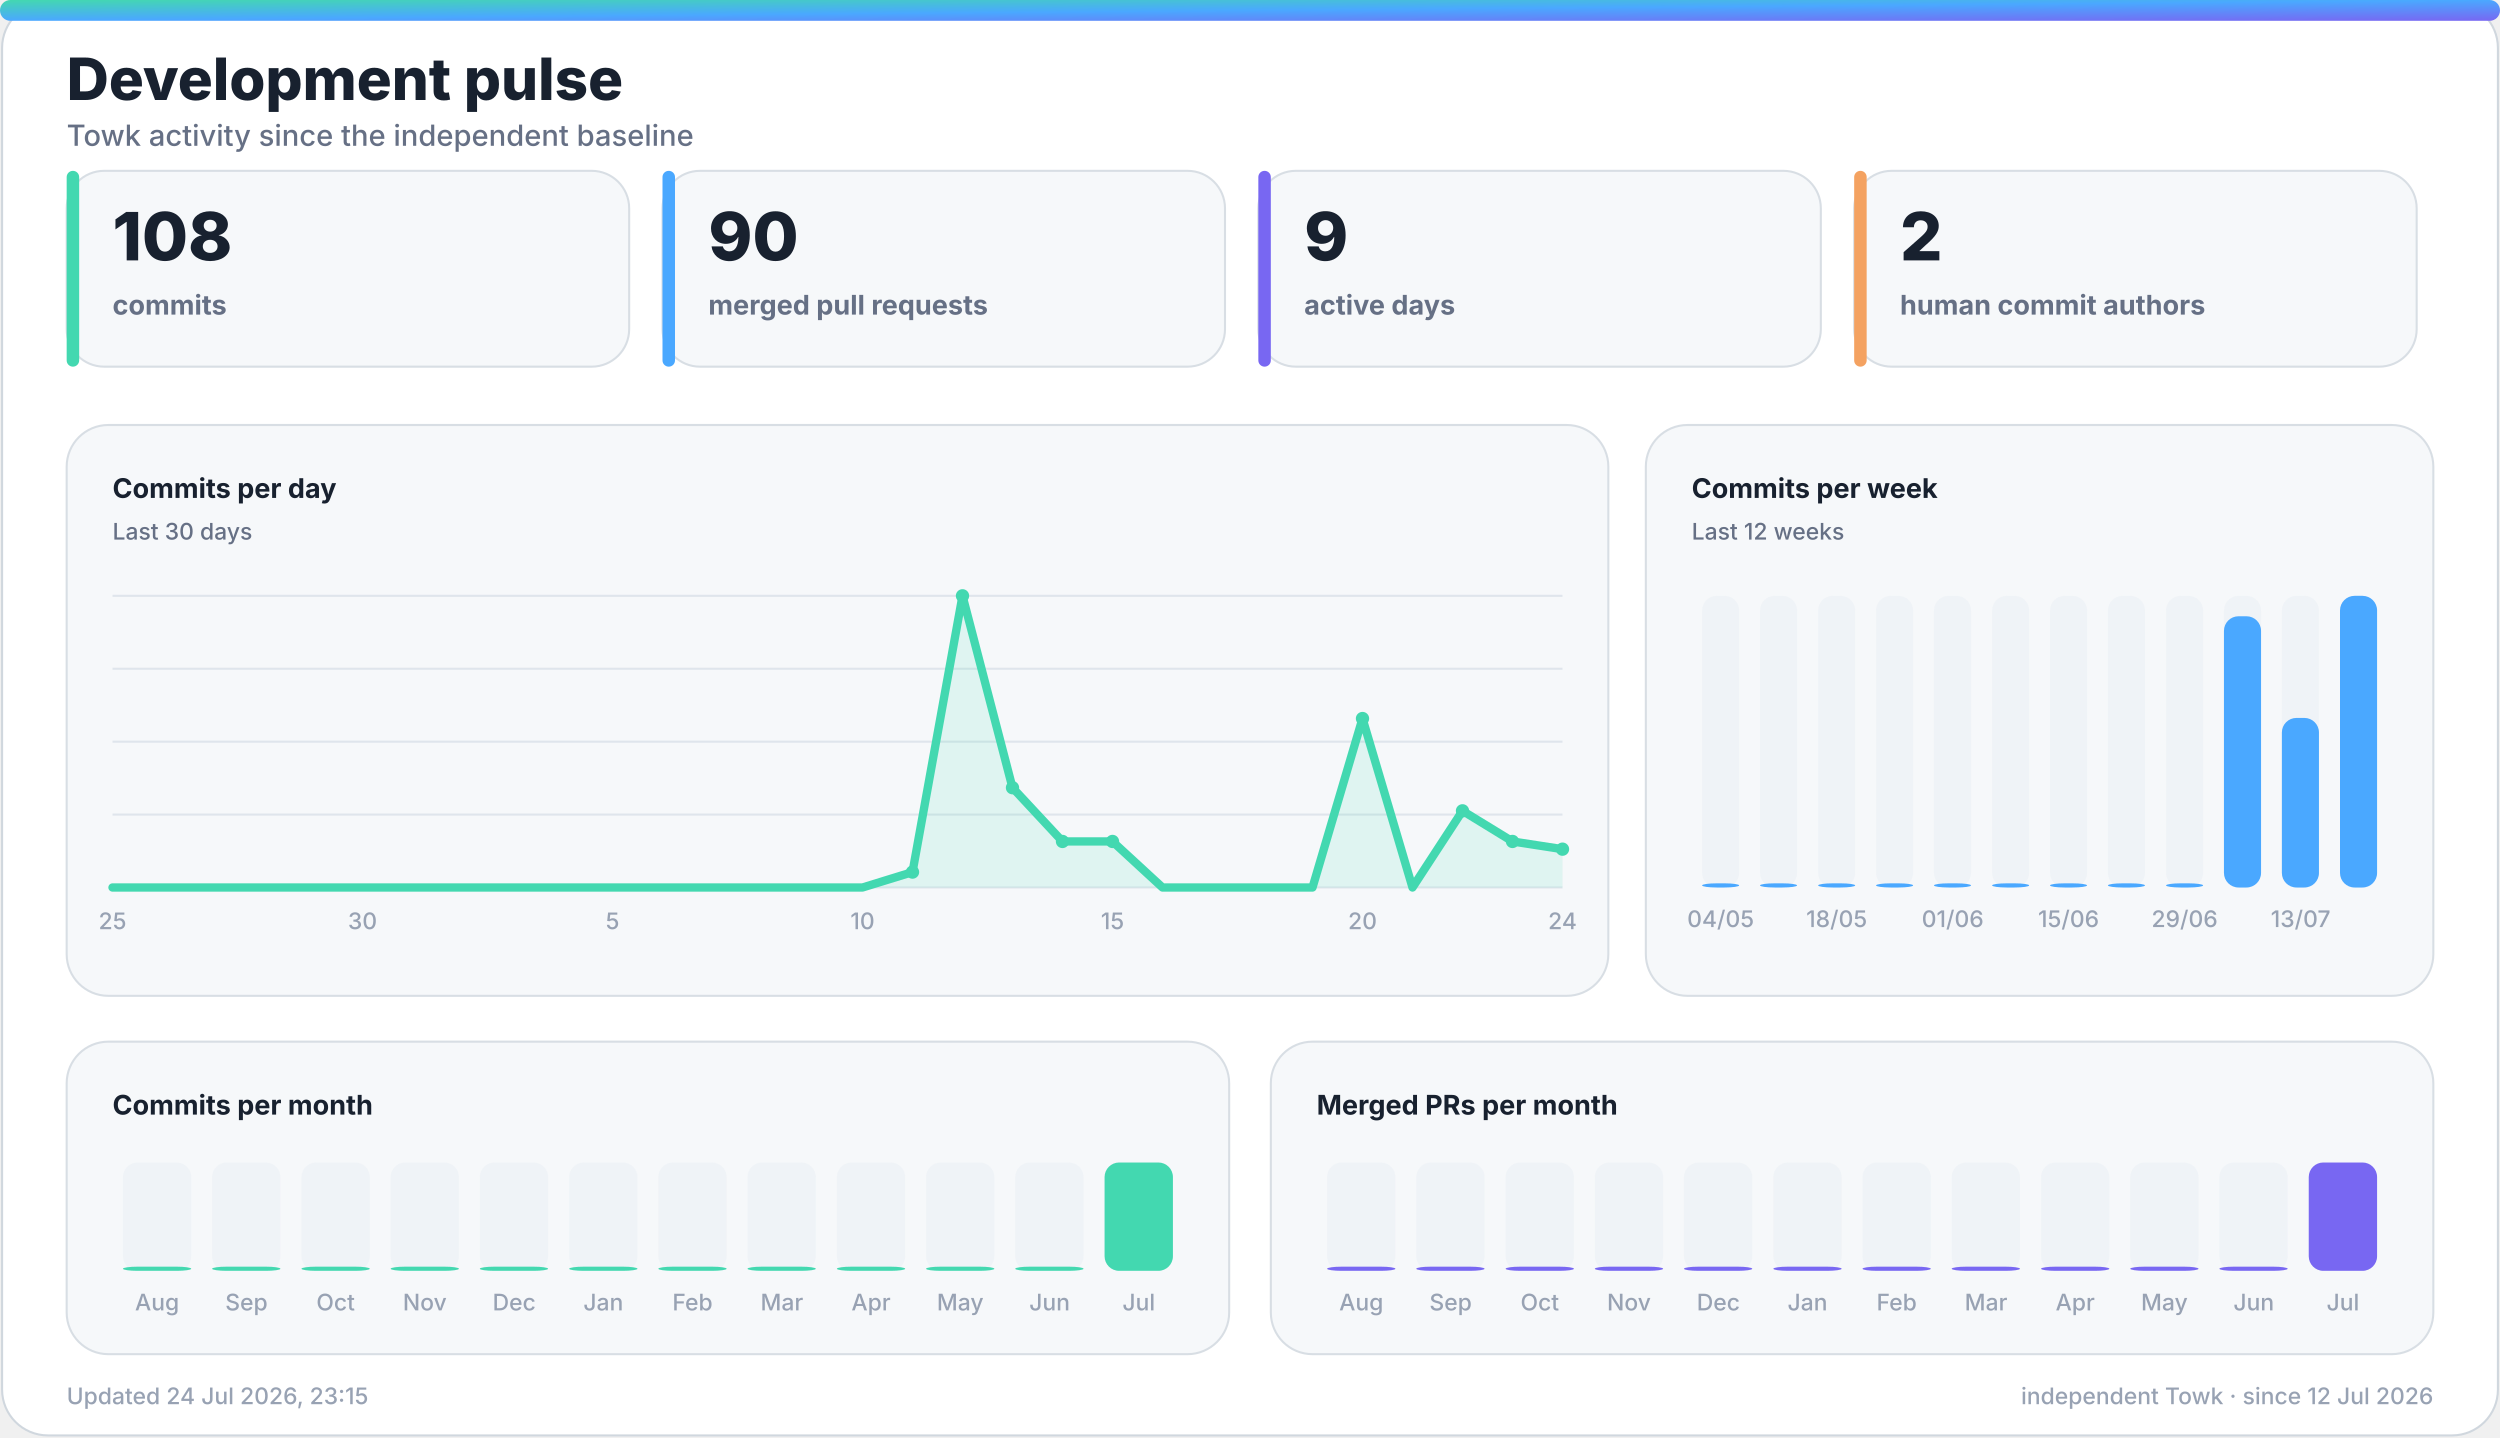
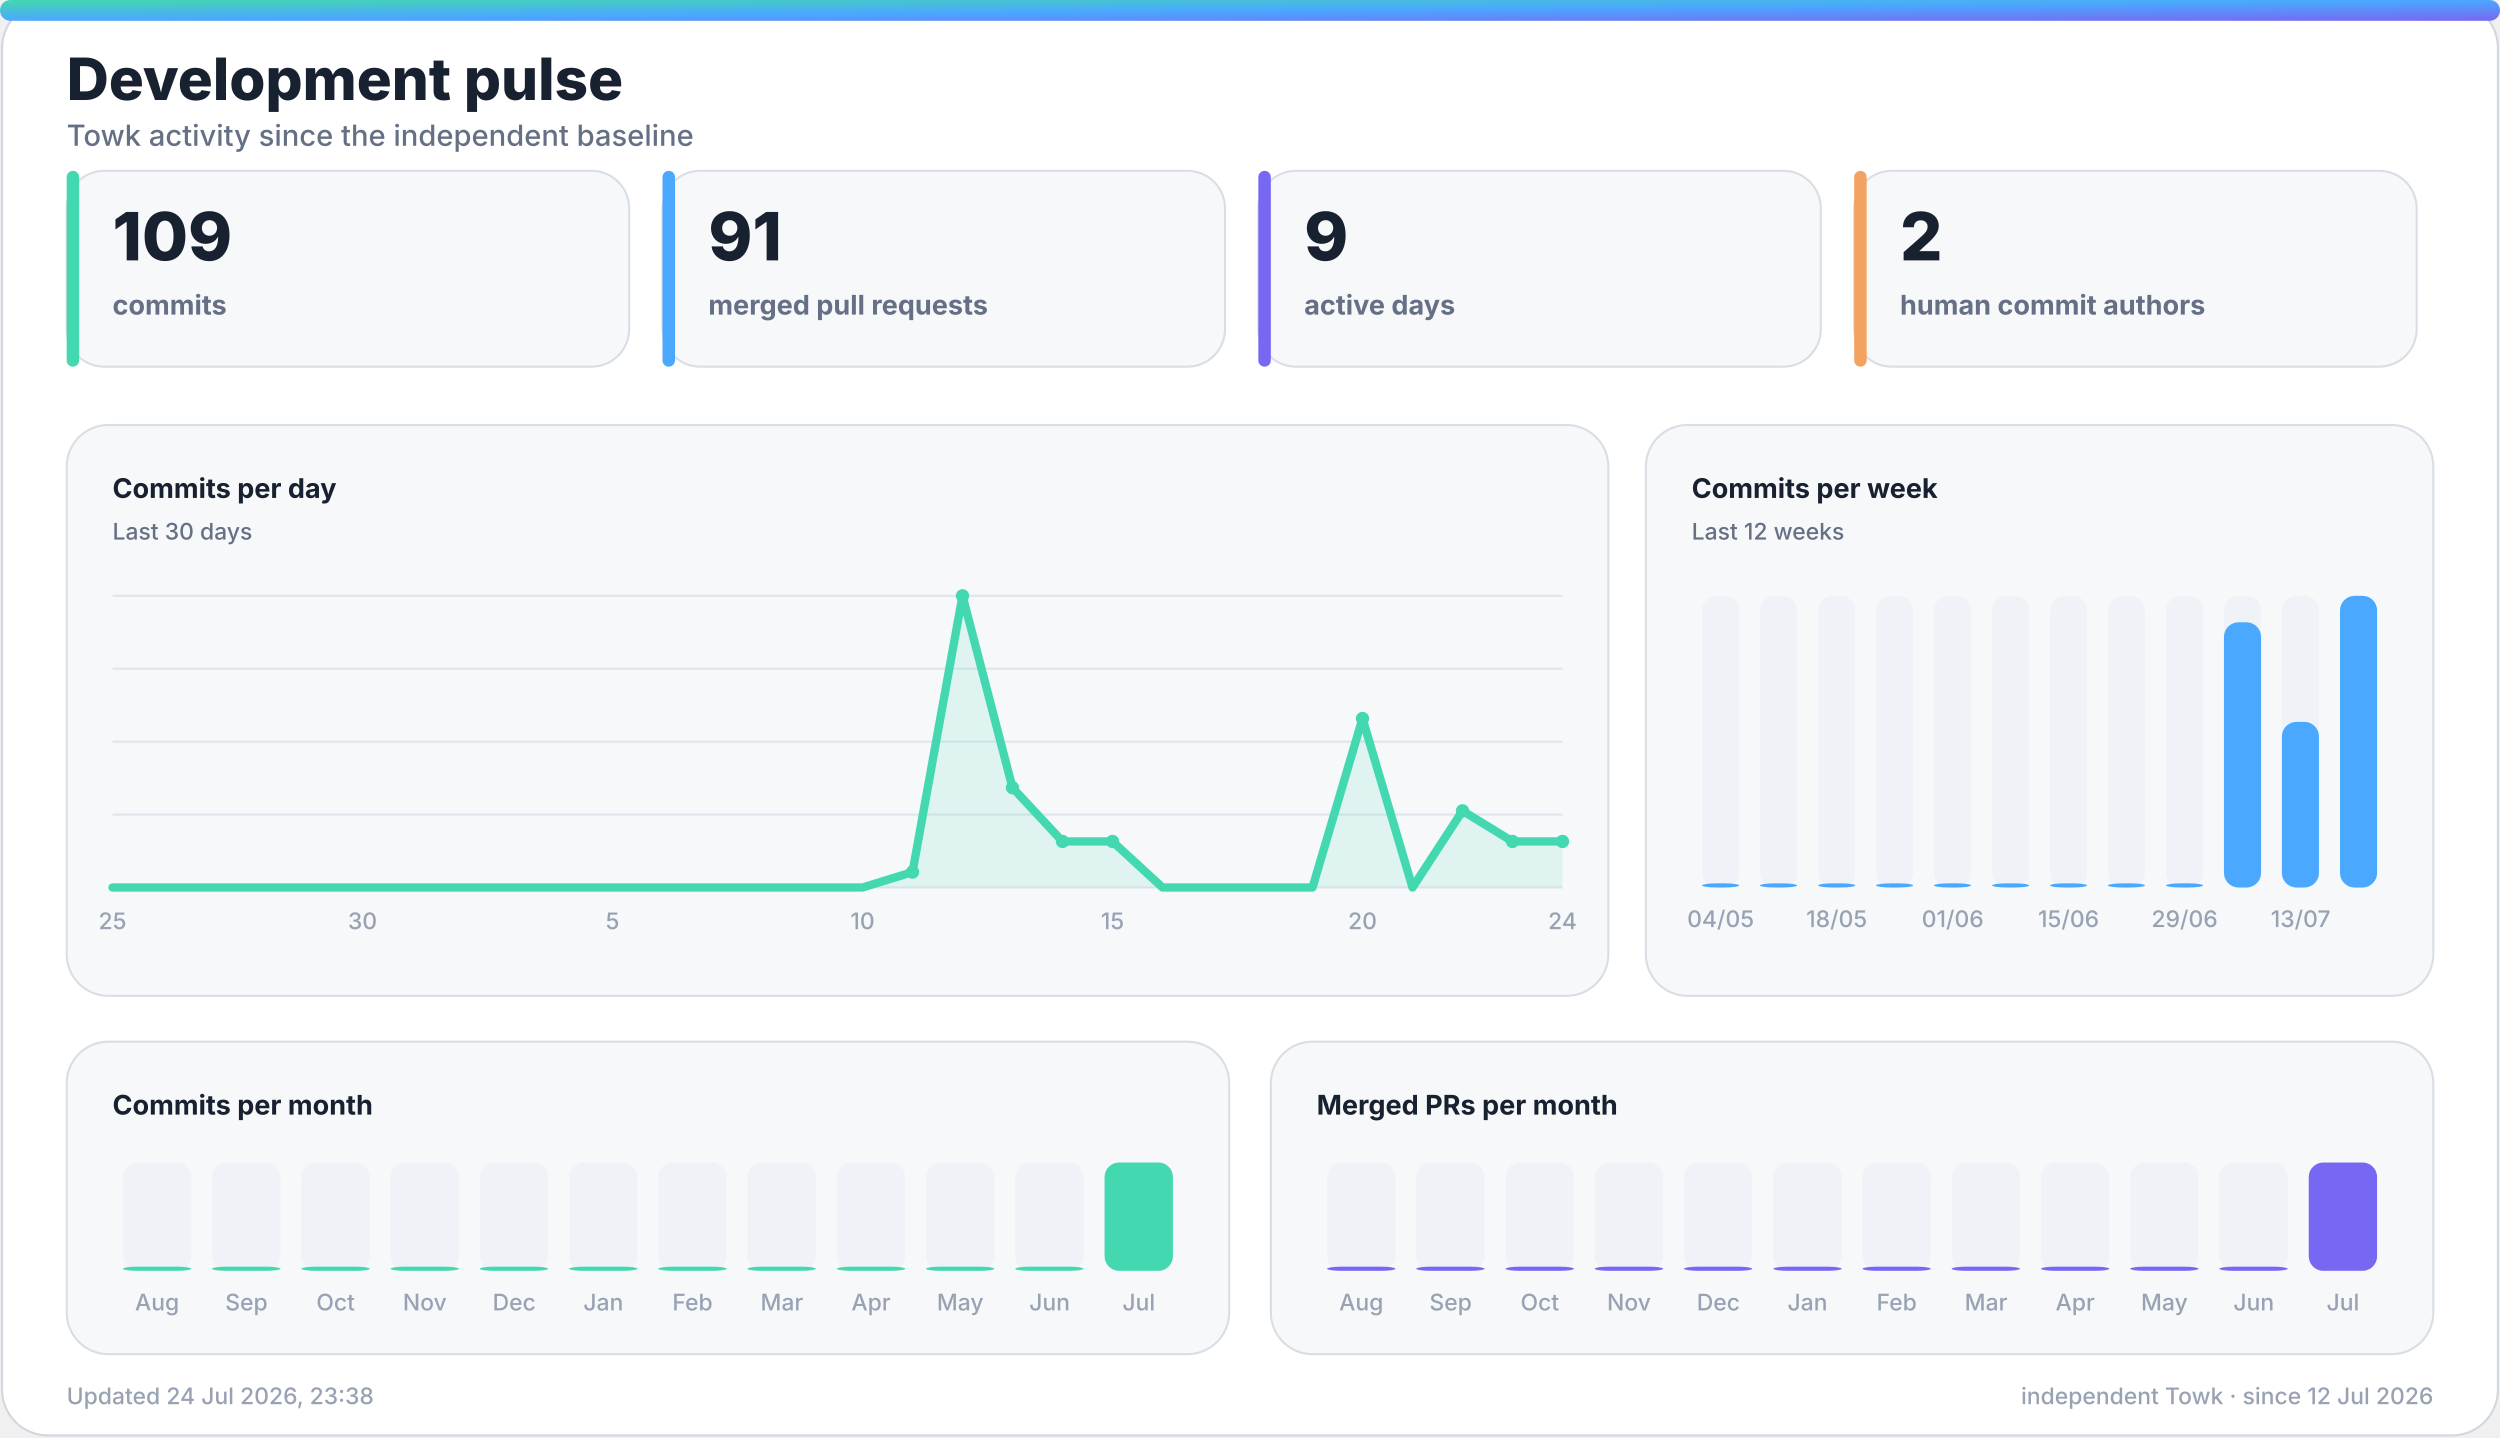
<svg xmlns="http://www.w3.org/2000/svg" width="1200" height="690" viewBox="0 0 1200 690" role="img" aria-labelledby="title desc">
  <defs>
    <linearGradient id="accent" x1="0" y1="0" x2="1" y2="1">
      <stop offset="0%" stop-color="#43d8b0" />
      <stop offset="50%" stop-color="#4aa8ff" />
      <stop offset="100%" stop-color="#7867f2" />
    </linearGradient>
    <linearGradient id="accent-soft" x1="0" y1="0" x2="1" y2="1">
      <stop offset="0%" stop-color="#43d8b0" stop-opacity="0.24" />
      <stop offset="100%" stop-color="#7867f2" stop-opacity="0.18" />
    </linearGradient>
    <filter id="glow" x="-30%" y="-30%" width="160%" height="160%">
      <feGaussianBlur stdDeviation="18" />
    </filter>
  </defs>
  <style>
    .bg { fill: #ffffff; stroke: #d0d7de; }
    .panel { fill: #f6f8fa; stroke: #d8dee4; }
    .panel-strong { fill: #eef7ff; stroke: #b6d8ff; }
    .ink { fill: #18212f; }
    .muted { fill: #667085; }
    .faint { fill: #98a2b3; }
    .grid { stroke: #dfe5ec; }
    .track { fill: #e7edf3; }
    .title { font: 800 28px -apple-system, BlinkMacSystemFont, "Segoe UI", sans-serif; }
    .subtitle { font: 500 14px -apple-system, BlinkMacSystemFont, "Segoe UI", sans-serif; }
    .kpi { font: 800 32px -apple-system, BlinkMacSystemFont, "Segoe UI", sans-serif; }
    .label { font: 650 13px -apple-system, BlinkMacSystemFont, "Segoe UI", sans-serif; }
    .small { font: 500 11px -apple-system, BlinkMacSystemFont, "Segoe UI", sans-serif; }
    .body { font: 600 13px -apple-system, BlinkMacSystemFont, "Segoe UI", sans-serif; }
    .hero-eyebrow { font: 800 14px -apple-system, BlinkMacSystemFont, "Segoe UI", sans-serif; letter-spacing: 2px; }
    .hero-title { font: 850 48px -apple-system, BlinkMacSystemFont, "Segoe UI", sans-serif; }
    .hero-subtitle { font: 550 19px -apple-system, BlinkMacSystemFont, "Segoe UI", sans-serif; }
    .chip { font: 700 12px -apple-system, BlinkMacSystemFont, "Segoe UI", sans-serif; }
    @media (prefers-color-scheme: dark) {
      .bg { fill: #0d1117; stroke: #30363d; }
      .panel { fill: #161b22; stroke: #30363d; }
      .panel-strong { fill: #10263a; stroke: #244d70; }
      .ink { fill: #f0f6fc; }
      .muted { fill: #a7b0bc; }
      .faint { fill: #7d8590; }
      .grid { stroke: #30363d; }
      .track { fill: #27313d; }
    }
  </style>
  <rect class="bg" x="1" y="1" width="1198" height="688" rx="22" />
  <rect x="0" y="0" width="1200" height="10" rx="5" fill="url(#accent)" />
  <text class="title ink" x="32" y="48">Development pulse</text>
  <text class="subtitle muted" x="32" y="70">Towk activity since the independent baseline</text>
  <g>
    <rect class="panel" x="32" y="82" width="270" height="94" rx="18" />
    <rect x="32" y="82" width="6" height="94" rx="3" fill="#43d8b0" />
-     <text class="kpi ink" x="54" y="125">108</text>
+     <text class="kpi ink" x="54" y="125">109</text>
    <text class="label muted" x="54" y="151">commits</text>
  </g>
  <g>
    <rect class="panel" x="318" y="82" width="270" height="94" rx="18" />
    <rect x="318" y="82" width="6" height="94" rx="3" fill="#4aa8ff" />
-     <text class="kpi ink" x="340" y="125">90</text>
+     <text class="kpi ink" x="340" y="125">91</text>
    <text class="label muted" x="340" y="151">merged pull requests</text>
  </g>
  <g>
    <rect class="panel" x="604" y="82" width="270" height="94" rx="18" />
    <rect x="604" y="82" width="6" height="94" rx="3" fill="#7867f2" />
    <text class="kpi ink" x="626" y="125">9</text>
    <text class="label muted" x="626" y="151">active days</text>
  </g>
  <g>
    <rect class="panel" x="890" y="82" width="270" height="94" rx="18" />
    <rect x="890" y="82" width="6" height="94" rx="3" fill="#f4a261" />
    <text class="kpi ink" x="912" y="125">2</text>
    <text class="label muted" x="912" y="151">human commit authors</text>
  </g>
  <g>
    <rect class="panel" x="32" y="204" width="740" height="274" rx="20" />
    <text class="label ink" x="54" y="239">Commits per day</text>
    <text class="small muted" x="54" y="259">Last 30 days</text>
    <line class="grid" x1="54" y1="286.0" x2="750" y2="286.0" stroke-width="1" />
    <line class="grid" x1="54" y1="321.0" x2="750" y2="321.0" stroke-width="1" />
    <line class="grid" x1="54" y1="356.0" x2="750" y2="356.0" stroke-width="1" />
    <line class="grid" x1="54" y1="391.0" x2="750" y2="391.0" stroke-width="1" />
    <line class="grid" x1="54" y1="426.0" x2="750" y2="426.0" stroke-width="1" />
-     <polygon points="54,426 54.0,426.0 78.0,426.0 102.0,426.0 126.0,426.0 150.0,426.0 174.0,426.0 198.0,426.0 222.0,426.0 246.0,426.0 270.0,426.0 294.0,426.0 318.0,426.0 342.0,426.0 366.0,426.0 390.0,426.0 414.0,426.0 438.0,418.6 462.0,286.0 486.0,378.1 510.0,403.9 534.0,403.9 558.0,426.0 582.0,426.0 606.0,426.0 630.0,426.0 654.0,344.9 678.0,426.0 702.0,389.2 726.0,403.9 750.0,407.6 750,426" fill="#43d8b0" opacity="0.13" />
-     <polyline points="54.0,426.0 78.0,426.0 102.0,426.0 126.0,426.0 150.0,426.0 174.0,426.0 198.0,426.0 222.0,426.0 246.0,426.0 270.0,426.0 294.0,426.0 318.0,426.0 342.0,426.0 366.0,426.0 390.0,426.0 414.0,426.0 438.0,418.6 462.0,286.0 486.0,378.1 510.0,403.9 534.0,403.9 558.0,426.0 582.0,426.0 606.0,426.0 630.0,426.0 654.0,344.9 678.0,426.0 702.0,389.2 726.0,403.9 750.0,407.6" fill="none" stroke="#43d8b0" stroke-width="4" stroke-linecap="round" stroke-linejoin="round" />
+     <polygon points="54,426 54.0,426.0 78.0,426.0 102.0,426.0 126.0,426.0 150.0,426.0 174.0,426.0 198.0,426.0 222.0,426.0 246.0,426.0 270.0,426.0 294.0,426.0 318.0,426.0 342.0,426.0 366.0,426.0 390.0,426.0 414.0,426.0 438.0,418.6 462.0,286.0 486.0,378.1 510.0,403.9 534.0,403.9 558.0,426.0 582.0,426.0 606.0,426.0 630.0,426.0 654.0,344.9 678.0,426.0 702.0,389.2 726.0,403.9 750.0,403.9 750,426" fill="#43d8b0" opacity="0.13" />
+     <polyline points="54.0,426.0 78.0,426.0 102.0,426.0 126.0,426.0 150.0,426.0 174.0,426.0 198.0,426.0 222.0,426.0 246.0,426.0 270.0,426.0 294.0,426.0 318.0,426.0 342.0,426.0 366.0,426.0 390.0,426.0 414.0,426.0 438.0,418.6 462.0,286.0 486.0,378.1 510.0,403.9 534.0,403.9 558.0,426.0 582.0,426.0 606.0,426.0 630.0,426.0 654.0,344.9 678.0,426.0 702.0,389.2 726.0,403.9 750.0,403.9" fill="none" stroke="#43d8b0" stroke-width="4" stroke-linecap="round" stroke-linejoin="round" />
    <circle cx="438.0" cy="418.6" r="3.2" fill="#43d8b0" />
    <circle cx="462.0" cy="286.0" r="3.2" fill="#43d8b0" />
    <circle cx="486.0" cy="378.1" r="3.2" fill="#43d8b0" />
    <circle cx="510.0" cy="403.9" r="3.2" fill="#43d8b0" />
    <circle cx="534.0" cy="403.9" r="3.2" fill="#43d8b0" />
    <circle cx="654.0" cy="344.9" r="3.2" fill="#43d8b0" />
    <circle cx="702.0" cy="389.2" r="3.2" fill="#43d8b0" />
    <circle cx="726.0" cy="403.9" r="3.2" fill="#43d8b0" />
-     <circle cx="750.0" cy="407.6" r="3.2" fill="#43d8b0" />
+     <circle cx="750.0" cy="403.9" r="3.2" fill="#43d8b0" />
    <text class="small faint" x="54.0" y="446" text-anchor="middle">25</text>
    <text class="small faint" x="174.0" y="446" text-anchor="middle">30</text>
    <text class="small faint" x="294.0" y="446" text-anchor="middle">5</text>
    <text class="small faint" x="414.0" y="446" text-anchor="middle">10</text>
    <text class="small faint" x="534.0" y="446" text-anchor="middle">15</text>
    <text class="small faint" x="654.0" y="446" text-anchor="middle">20</text>
    <text class="small faint" x="750.0" y="446" text-anchor="middle">24</text>
  </g>
  <g>
    <rect class="panel" x="790" y="204" width="378" height="274" rx="20" />
    <text class="label ink" x="812" y="239">Commits per week</text>
    <text class="small muted" x="812" y="259">Last 12 weeks</text>
    <g>
      <rect class="track" x="817.0" y="286" width="17.8" height="140" rx="7.0" opacity="0.44" />
      <rect x="817.0" y="424.0" width="17.8" height="2.0" rx="7.0" fill="#4aa8ff" />
      <text class="small faint" x="825.9" y="445" text-anchor="middle">04/05</text>
    </g>
    <g>
      <rect class="track" x="844.8" y="286" width="17.8" height="140" rx="7.0" opacity="0.44" />
      <rect x="844.8" y="424.0" width="17.8" height="2.0" rx="7.0" fill="#4aa8ff" />
    </g>
    <g>
      <rect class="track" x="872.7" y="286" width="17.8" height="140" rx="7.0" opacity="0.44" />
      <rect x="872.7" y="424.0" width="17.8" height="2.0" rx="7.0" fill="#4aa8ff" />
      <text class="small faint" x="881.6" y="445" text-anchor="middle">18/05</text>
    </g>
    <g>
      <rect class="track" x="900.5" y="286" width="17.8" height="140" rx="7.0" opacity="0.44" />
      <rect x="900.5" y="424.0" width="17.8" height="2.0" rx="7.0" fill="#4aa8ff" />
    </g>
    <g>
      <rect class="track" x="928.3" y="286" width="17.8" height="140" rx="7.0" opacity="0.44" />
      <rect x="928.3" y="424.0" width="17.8" height="2.0" rx="7.0" fill="#4aa8ff" />
      <text class="small faint" x="937.3" y="445" text-anchor="middle">01/06</text>
    </g>
    <g>
      <rect class="track" x="956.2" y="286" width="17.8" height="140" rx="7.0" opacity="0.44" />
      <rect x="956.2" y="424.0" width="17.8" height="2.0" rx="7.0" fill="#4aa8ff" />
    </g>
    <g>
      <rect class="track" x="984.0" y="286" width="17.8" height="140" rx="7.0" opacity="0.44" />
      <rect x="984.0" y="424.0" width="17.8" height="2.0" rx="7.0" fill="#4aa8ff" />
      <text class="small faint" x="992.9" y="445" text-anchor="middle">15/06</text>
    </g>
    <g>
      <rect class="track" x="1011.8" y="286" width="17.8" height="140" rx="7.0" opacity="0.44" />
      <rect x="1011.8" y="424.0" width="17.8" height="2.0" rx="7.0" fill="#4aa8ff" />
    </g>
    <g>
      <rect class="track" x="1039.7" y="286" width="17.8" height="140" rx="7.0" opacity="0.44" />
      <rect x="1039.7" y="424.0" width="17.8" height="2.0" rx="7.0" fill="#4aa8ff" />
      <text class="small faint" x="1048.6" y="445" text-anchor="middle">29/06</text>
    </g>
    <g>
      <rect class="track" x="1067.5" y="286" width="17.8" height="140" rx="7.0" opacity="0.44" />
-       <rect x="1067.5" y="295.8" width="17.8" height="130.2" rx="7.0" fill="#4aa8ff" />
+       <rect x="1067.5" y="298.7" width="17.8" height="127.3" rx="7.0" fill="#4aa8ff" />
    </g>
    <g>
      <rect class="track" x="1095.3" y="286" width="17.8" height="140" rx="7.0" opacity="0.44" />
-       <rect x="1095.3" y="344.6" width="17.8" height="81.4" rx="7.0" fill="#4aa8ff" />
+       <rect x="1095.3" y="346.5" width="17.8" height="79.5" rx="7.0" fill="#4aa8ff" />
      <text class="small faint" x="1104.3" y="445" text-anchor="middle">13/07</text>
    </g>
    <g>
      <rect class="track" x="1123.2" y="286" width="17.8" height="140" rx="7.0" opacity="0.44" />
      <rect x="1123.2" y="286.0" width="17.8" height="140.0" rx="7.0" fill="#4aa8ff" />
    </g>
  </g>
  <g>
    <rect class="panel" x="32" y="500" width="558" height="150" rx="20" />
    <text class="label ink" x="54" y="535">Commits per month</text>
    <g>
      <rect class="track" x="59.0" y="558" width="32.8" height="52" rx="7.0" opacity="0.44" />
      <rect x="59.0" y="608.0" width="32.8" height="2.0" rx="7.0" fill="#43d8b0" />
      <text class="small faint" x="75.4" y="629" text-anchor="middle">Aug</text>
    </g>
    <g>
      <rect class="track" x="101.8" y="558" width="32.8" height="52" rx="7.0" opacity="0.44" />
      <rect x="101.8" y="608.0" width="32.8" height="2.0" rx="7.0" fill="#43d8b0" />
      <text class="small faint" x="118.3" y="629" text-anchor="middle">Sep</text>
    </g>
    <g>
      <rect class="track" x="144.7" y="558" width="32.8" height="52" rx="7.0" opacity="0.44" />
      <rect x="144.7" y="608.0" width="32.8" height="2.0" rx="7.0" fill="#43d8b0" />
      <text class="small faint" x="161.1" y="629" text-anchor="middle">Oct</text>
    </g>
    <g>
      <rect class="track" x="187.5" y="558" width="32.8" height="52" rx="7.0" opacity="0.44" />
      <rect x="187.5" y="608.0" width="32.8" height="2.0" rx="7.0" fill="#43d8b0" />
      <text class="small faint" x="203.9" y="629" text-anchor="middle">Nov</text>
    </g>
    <g>
      <rect class="track" x="230.3" y="558" width="32.8" height="52" rx="7.0" opacity="0.44" />
      <rect x="230.3" y="608.0" width="32.8" height="2.0" rx="7.0" fill="#43d8b0" />
      <text class="small faint" x="246.8" y="629" text-anchor="middle">Dec</text>
    </g>
    <g>
      <rect class="track" x="273.2" y="558" width="32.8" height="52" rx="7.0" opacity="0.44" />
      <rect x="273.2" y="608.0" width="32.8" height="2.0" rx="7.0" fill="#43d8b0" />
      <text class="small faint" x="289.6" y="629" text-anchor="middle">Jan</text>
    </g>
    <g>
      <rect class="track" x="316.0" y="558" width="32.8" height="52" rx="7.0" opacity="0.44" />
      <rect x="316.0" y="608.0" width="32.8" height="2.0" rx="7.0" fill="#43d8b0" />
      <text class="small faint" x="332.4" y="629" text-anchor="middle">Feb</text>
    </g>
    <g>
      <rect class="track" x="358.8" y="558" width="32.8" height="52" rx="7.0" opacity="0.44" />
      <rect x="358.8" y="608.0" width="32.8" height="2.0" rx="7.0" fill="#43d8b0" />
      <text class="small faint" x="375.3" y="629" text-anchor="middle">Mar</text>
    </g>
    <g>
      <rect class="track" x="401.7" y="558" width="32.8" height="52" rx="7.0" opacity="0.44" />
      <rect x="401.7" y="608.0" width="32.8" height="2.0" rx="7.0" fill="#43d8b0" />
      <text class="small faint" x="418.1" y="629" text-anchor="middle">Apr</text>
    </g>
    <g>
      <rect class="track" x="444.5" y="558" width="32.8" height="52" rx="7.0" opacity="0.44" />
      <rect x="444.5" y="608.0" width="32.8" height="2.0" rx="7.0" fill="#43d8b0" />
      <text class="small faint" x="460.9" y="629" text-anchor="middle">May</text>
    </g>
    <g>
      <rect class="track" x="487.3" y="558" width="32.8" height="52" rx="7.0" opacity="0.44" />
      <rect x="487.3" y="608.0" width="32.8" height="2.0" rx="7.0" fill="#43d8b0" />
      <text class="small faint" x="503.8" y="629" text-anchor="middle">Jun</text>
    </g>
    <g>
      <rect class="track" x="530.2" y="558" width="32.8" height="52" rx="7.0" opacity="0.44" />
      <rect x="530.2" y="558.0" width="32.8" height="52.0" rx="7.0" fill="#43d8b0" />
      <text class="small faint" x="546.6" y="629" text-anchor="middle">Jul</text>
    </g>
  </g>
  <g>
    <rect class="panel" x="610" y="500" width="558" height="150" rx="20" />
    <text class="label ink" x="632" y="535">Merged PRs per month</text>
    <g>
      <rect class="track" x="637.0" y="558" width="32.8" height="52" rx="7.0" opacity="0.44" />
      <rect x="637.0" y="608.0" width="32.8" height="2.0" rx="7.0" fill="#7867f2" />
      <text class="small faint" x="653.4" y="629" text-anchor="middle">Aug</text>
    </g>
    <g>
      <rect class="track" x="679.8" y="558" width="32.8" height="52" rx="7.0" opacity="0.44" />
      <rect x="679.8" y="608.0" width="32.8" height="2.0" rx="7.0" fill="#7867f2" />
      <text class="small faint" x="696.3" y="629" text-anchor="middle">Sep</text>
    </g>
    <g>
      <rect class="track" x="722.7" y="558" width="32.8" height="52" rx="7.0" opacity="0.44" />
      <rect x="722.7" y="608.0" width="32.8" height="2.0" rx="7.0" fill="#7867f2" />
      <text class="small faint" x="739.1" y="629" text-anchor="middle">Oct</text>
    </g>
    <g>
      <rect class="track" x="765.5" y="558" width="32.8" height="52" rx="7.0" opacity="0.44" />
      <rect x="765.5" y="608.0" width="32.8" height="2.0" rx="7.0" fill="#7867f2" />
      <text class="small faint" x="781.9" y="629" text-anchor="middle">Nov</text>
    </g>
    <g>
      <rect class="track" x="808.3" y="558" width="32.8" height="52" rx="7.0" opacity="0.44" />
      <rect x="808.3" y="608.0" width="32.8" height="2.0" rx="7.0" fill="#7867f2" />
      <text class="small faint" x="824.8" y="629" text-anchor="middle">Dec</text>
    </g>
    <g>
      <rect class="track" x="851.2" y="558" width="32.8" height="52" rx="7.0" opacity="0.44" />
      <rect x="851.2" y="608.0" width="32.8" height="2.0" rx="7.0" fill="#7867f2" />
      <text class="small faint" x="867.6" y="629" text-anchor="middle">Jan</text>
    </g>
    <g>
      <rect class="track" x="894.0" y="558" width="32.8" height="52" rx="7.0" opacity="0.44" />
      <rect x="894.0" y="608.0" width="32.8" height="2.0" rx="7.0" fill="#7867f2" />
      <text class="small faint" x="910.4" y="629" text-anchor="middle">Feb</text>
    </g>
    <g>
      <rect class="track" x="936.8" y="558" width="32.8" height="52" rx="7.0" opacity="0.44" />
      <rect x="936.8" y="608.0" width="32.8" height="2.0" rx="7.0" fill="#7867f2" />
      <text class="small faint" x="953.3" y="629" text-anchor="middle">Mar</text>
    </g>
    <g>
      <rect class="track" x="979.7" y="558" width="32.8" height="52" rx="7.0" opacity="0.44" />
      <rect x="979.7" y="608.0" width="32.8" height="2.0" rx="7.0" fill="#7867f2" />
      <text class="small faint" x="996.1" y="629" text-anchor="middle">Apr</text>
    </g>
    <g>
      <rect class="track" x="1022.5" y="558" width="32.8" height="52" rx="7.0" opacity="0.44" />
      <rect x="1022.5" y="608.0" width="32.8" height="2.0" rx="7.0" fill="#7867f2" />
      <text class="small faint" x="1038.9" y="629" text-anchor="middle">May</text>
    </g>
    <g>
      <rect class="track" x="1065.3" y="558" width="32.8" height="52" rx="7.0" opacity="0.44" />
      <rect x="1065.3" y="608.0" width="32.8" height="2.0" rx="7.0" fill="#7867f2" />
      <text class="small faint" x="1081.8" y="629" text-anchor="middle">Jun</text>
    </g>
    <g>
      <rect class="track" x="1108.2" y="558" width="32.8" height="52" rx="7.0" opacity="0.44" />
      <rect x="1108.2" y="558.0" width="32.8" height="52.0" rx="7.0" fill="#7867f2" />
      <text class="small faint" x="1124.6" y="629" text-anchor="middle">Jul</text>
    </g>
  </g>
-   <text class="small faint" x="32" y="674">Updated 24 Jul 2026, 23:15</text>
+   <text class="small faint" x="32" y="674">Updated 24 Jul 2026, 23:38</text>
  <text class="small faint" x="1168" y="674" text-anchor="end">independent Towk · since 12 Jul 2026</text>
</svg>
